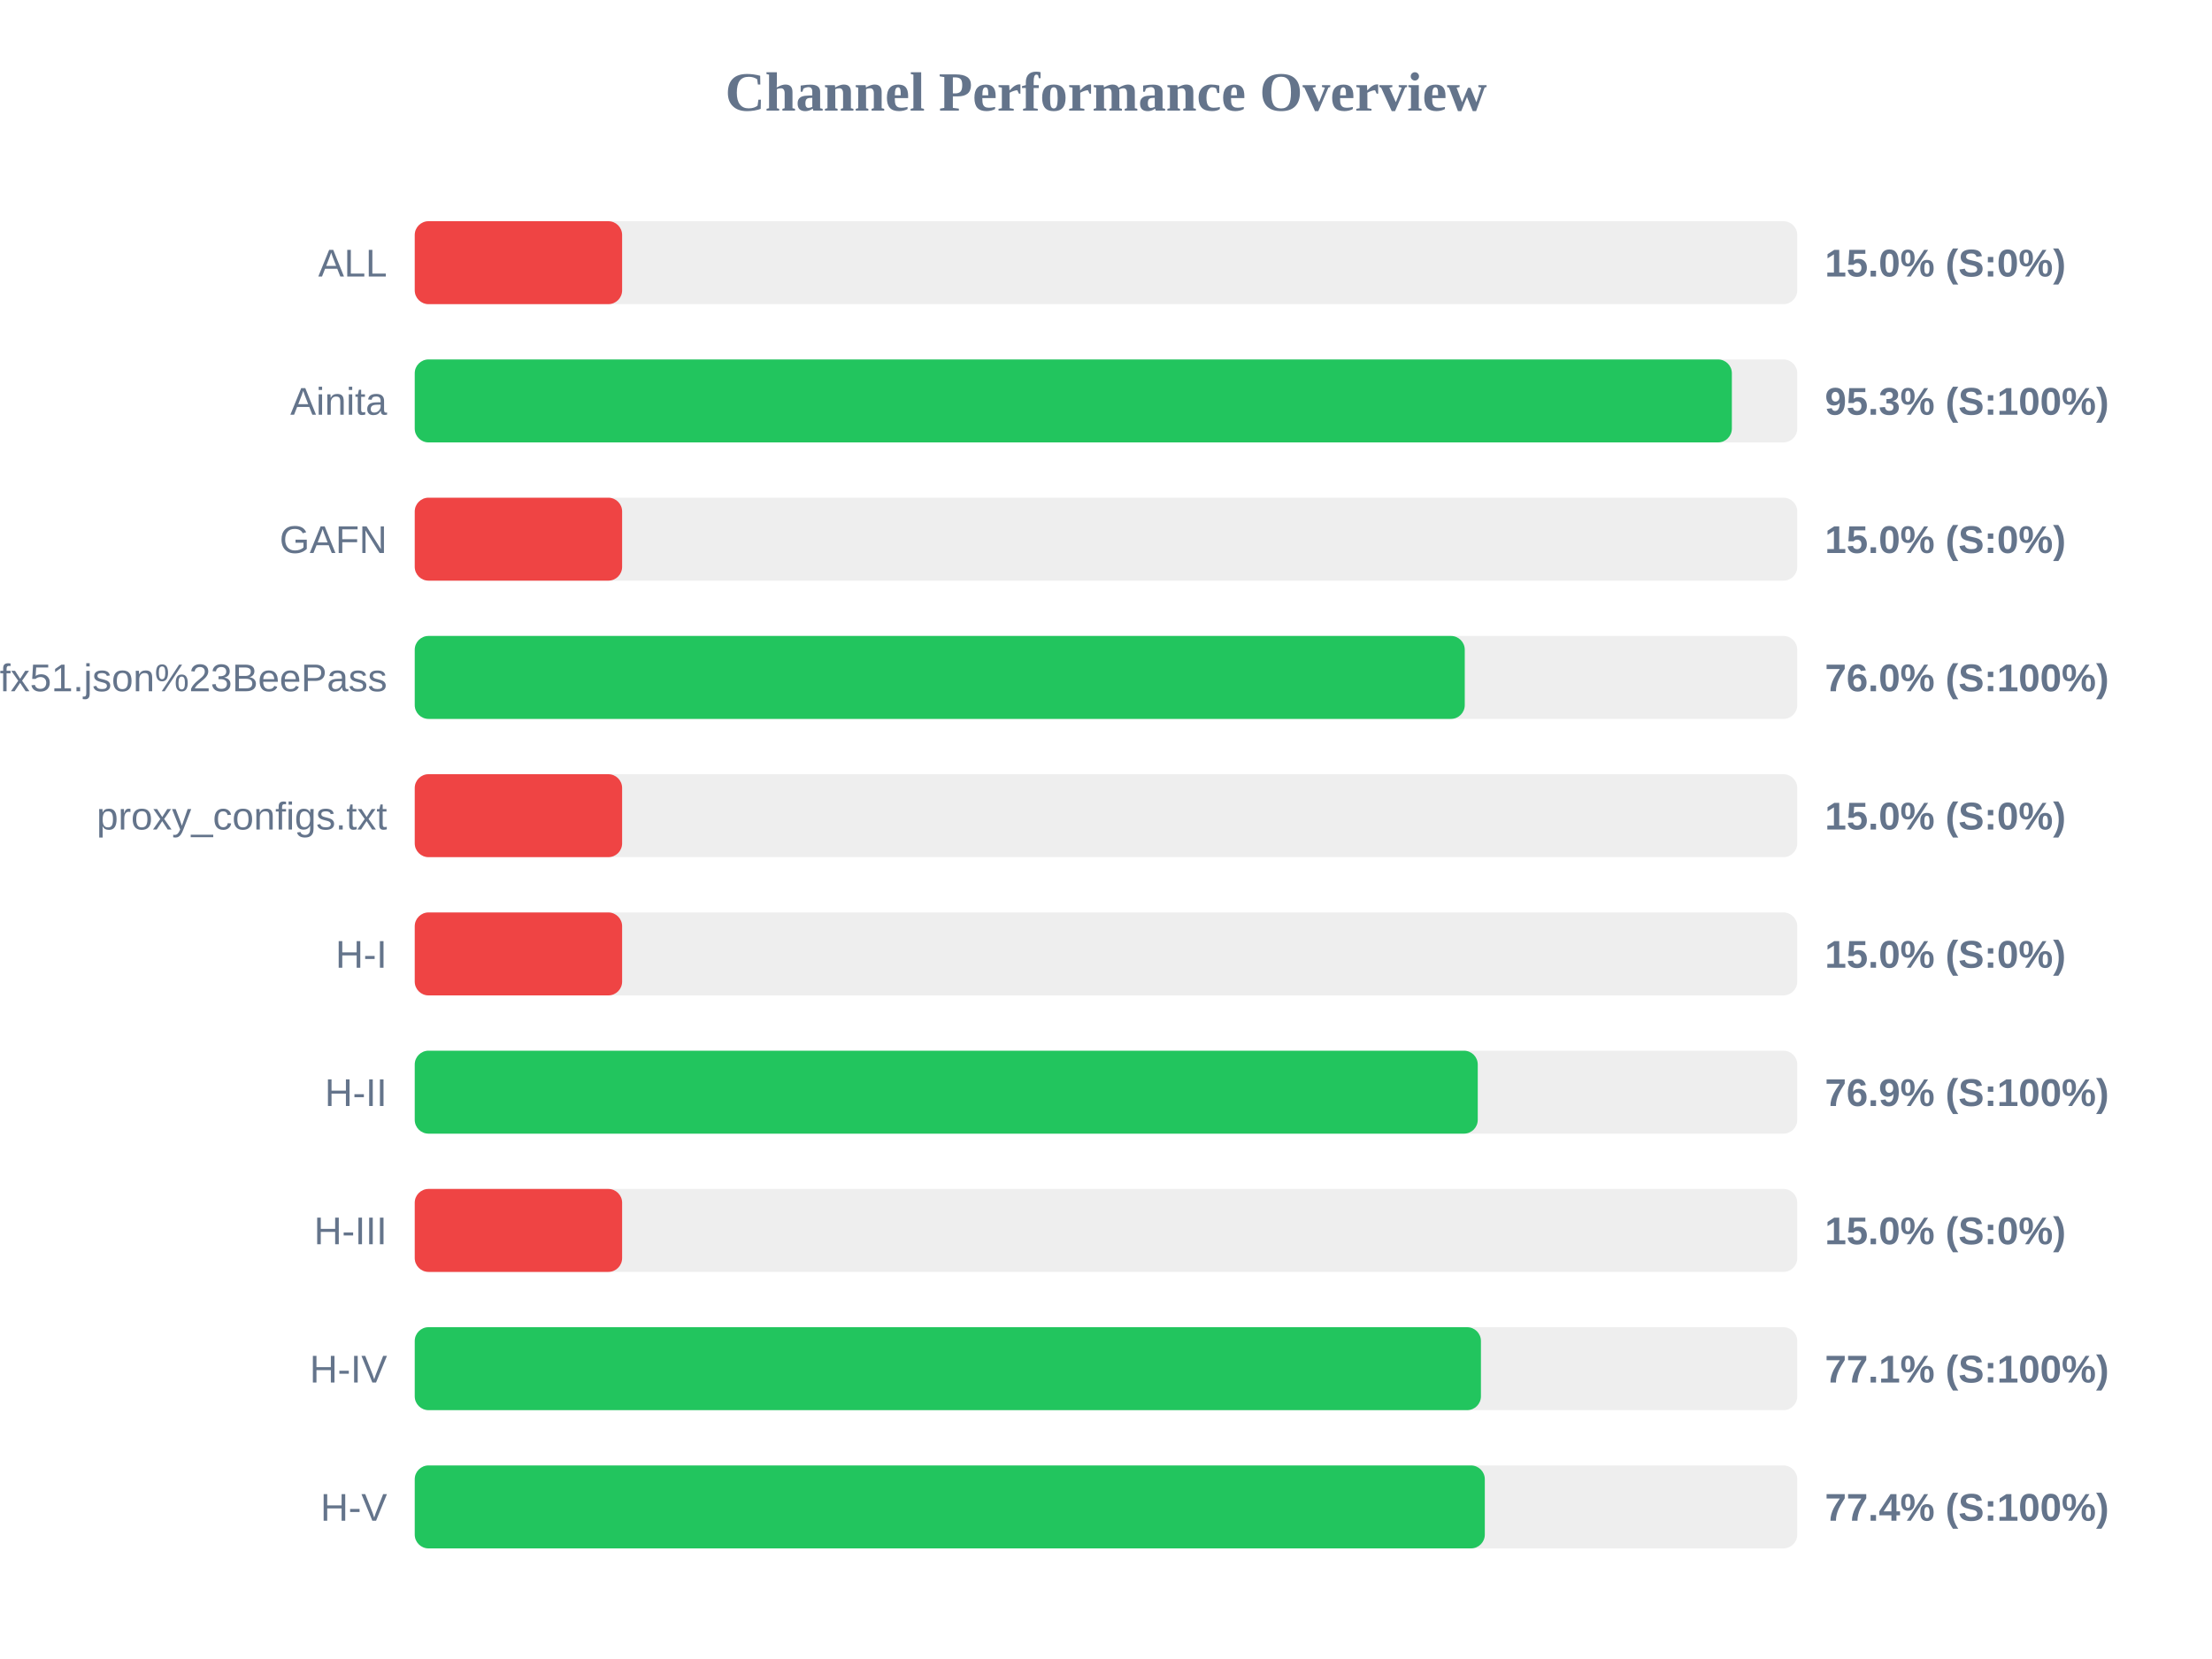
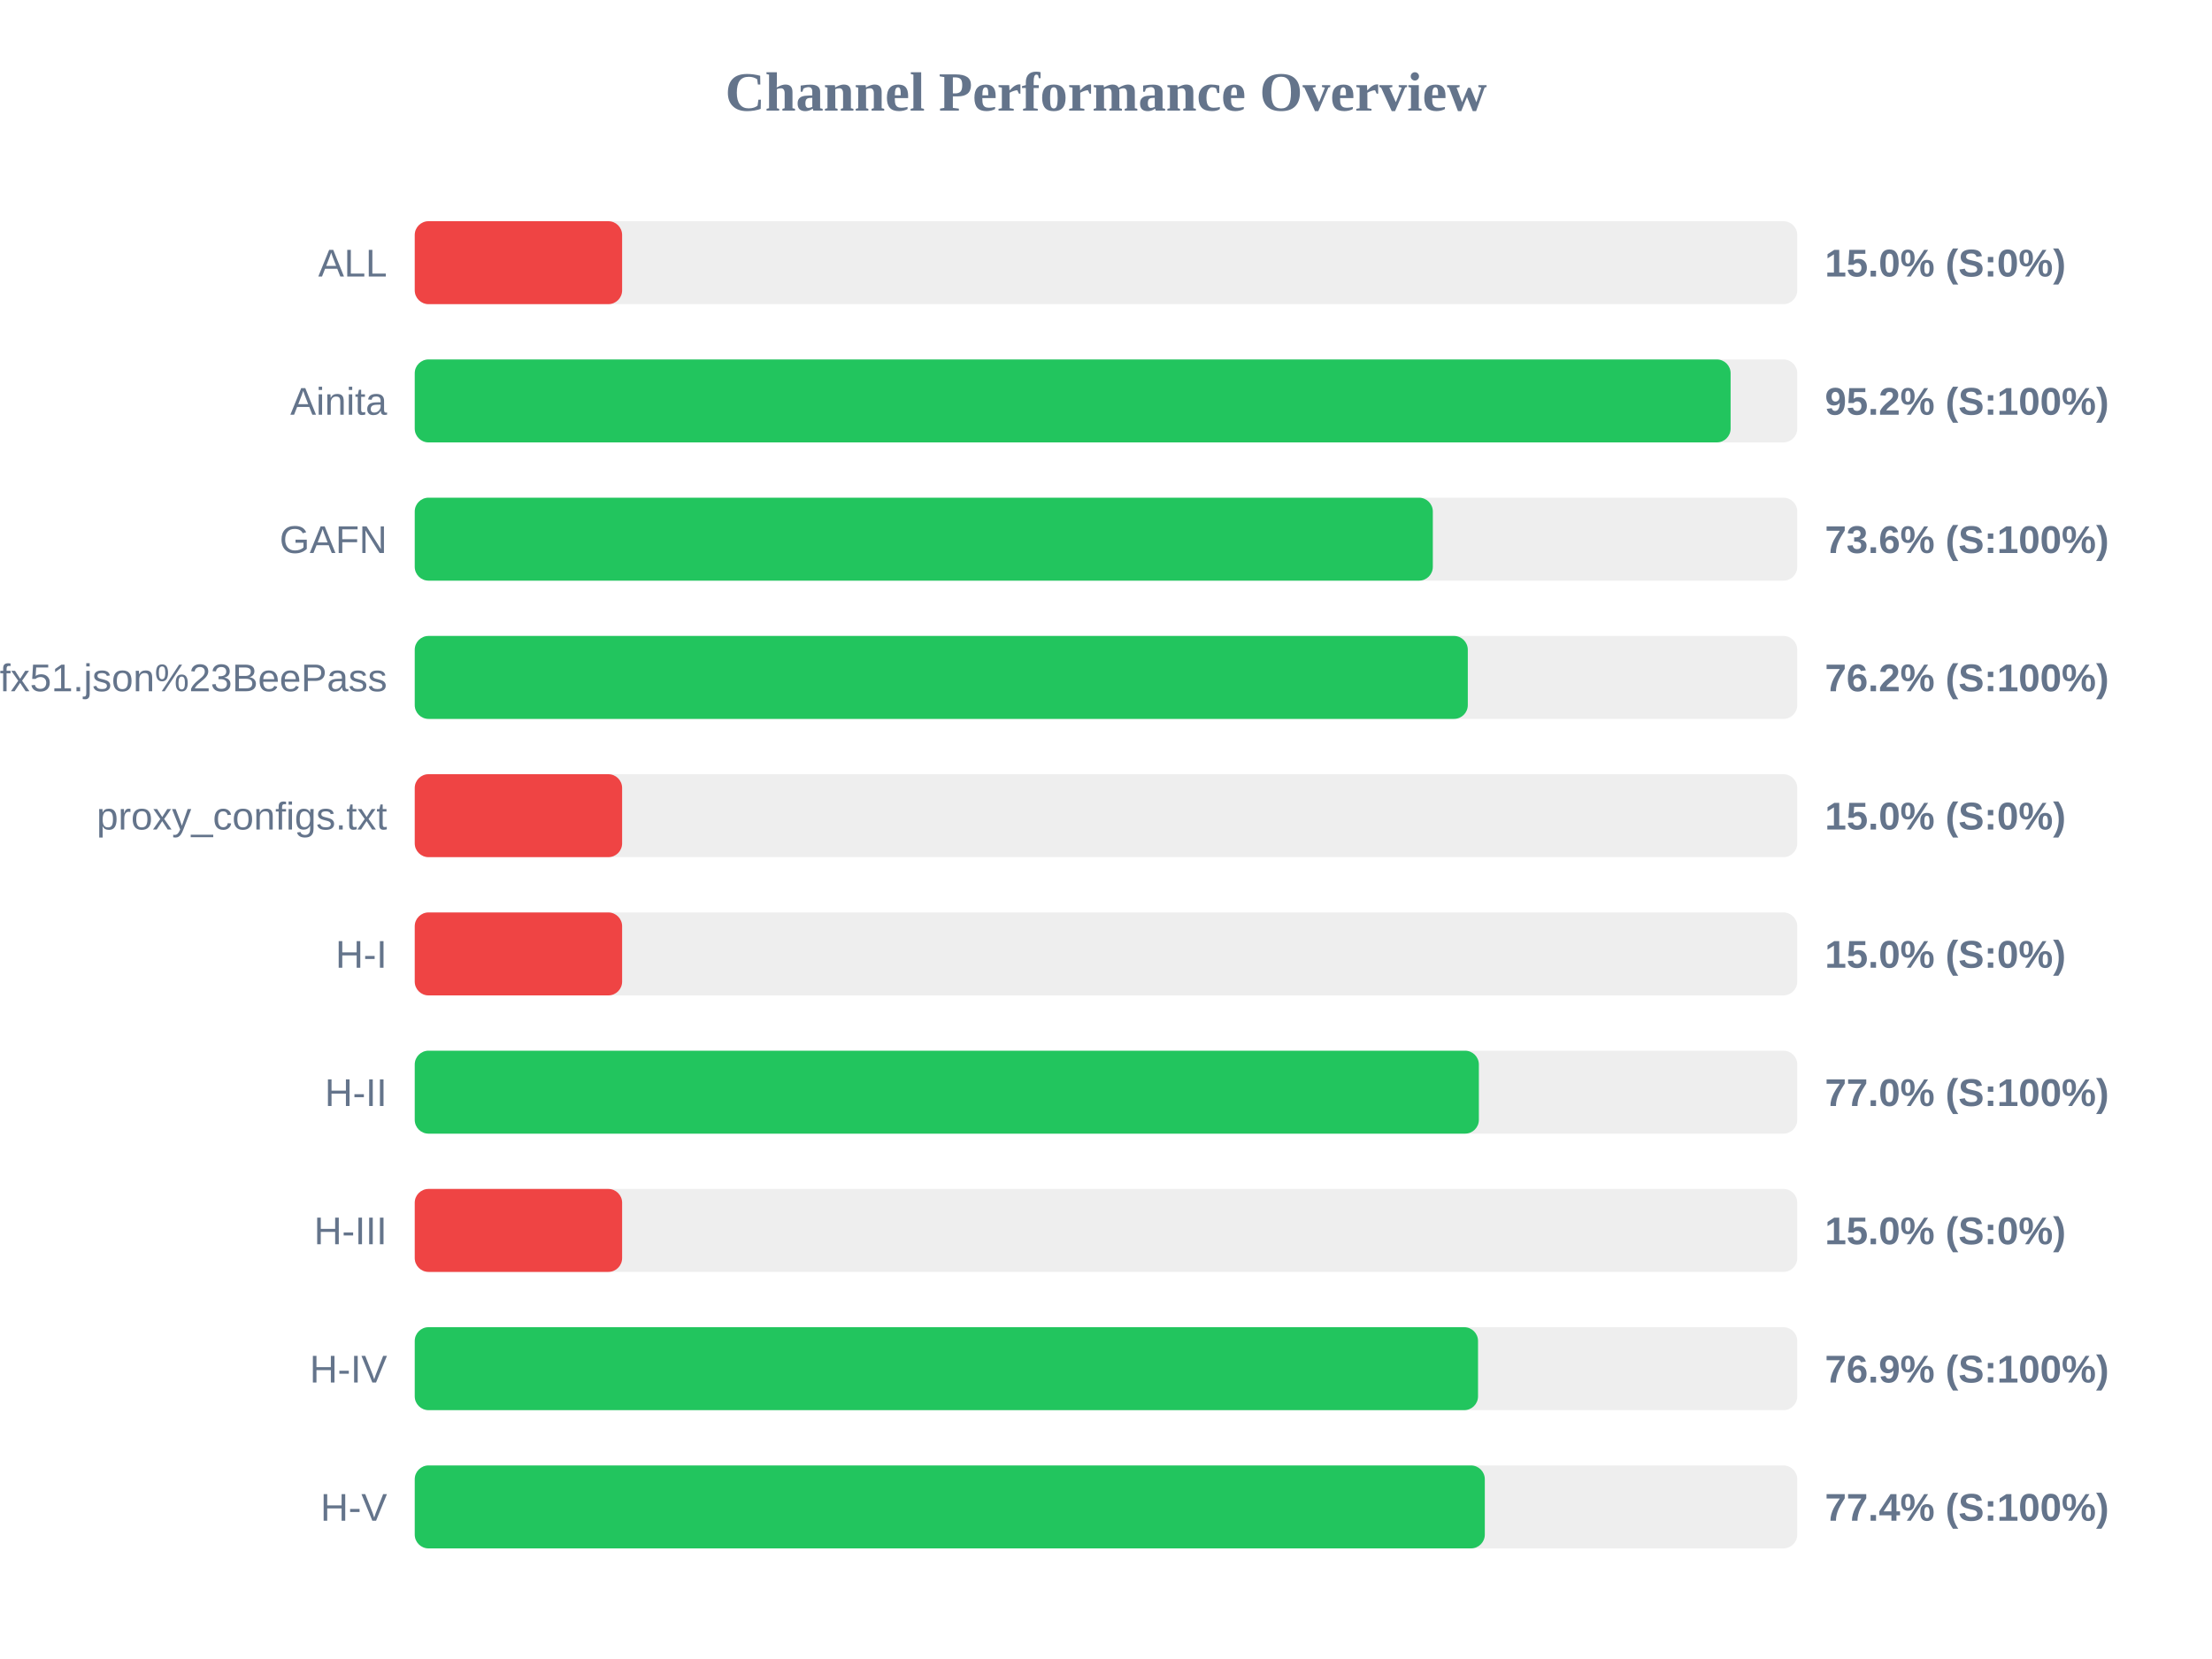
<svg xmlns="http://www.w3.org/2000/svg" width="800" height="600" version="1.1">
  <style>
        .row { font: 14px Arial; fill: #64748b; }
        .score { font: bold 14px Arial; fill: #64748b; }
    </style>
  <text x="400" y="40" text-anchor="middle" font-size="20px" font-weight="bold" fill="#64748b">Channel Performance Overview</text>
  <rect x="150" y="80" width="500" height="30" fill="#eee" rx="5" />
  <rect x="150" y="80" width="75.0" height="30" fill="#ef4444" rx="5" />
  <text x="140" y="100" text-anchor="end" class="row">ALL</text>
  <text x="660" y="100" text-anchor="start" class="score">15.0% (S:0%)</text>
  <rect x="150" y="130" width="500" height="30" fill="#eee" rx="5" />
-   <rect x="150" y="130" width="476.35" height="30" fill="#22c55e" rx="5" />
+   <rect x="150" y="130" width="475.9" height="30" fill="#22c55e" rx="5" />
  <text x="140" y="150" text-anchor="end" class="row">Ainita</text>
-   <text x="660" y="150" text-anchor="start" class="score">95.3% (S:100%)</text>
+   <text x="660" y="150" text-anchor="start" class="score">95.2% (S:100%)</text>
  <rect x="150" y="180" width="500" height="30" fill="#eee" rx="5" />
-   <rect x="150" y="180" width="75.0" height="30" fill="#ef4444" rx="5" />
+   <rect x="150" y="180" width="368.2" height="30" fill="#22c55e" rx="5" />
  <text x="140" y="200" text-anchor="end" class="row">GAFN</text>
-   <text x="660" y="200" text-anchor="start" class="score">15.0% (S:0%)</text>
+   <text x="660" y="200" text-anchor="start" class="score">73.6% (S:100%)</text>
  <rect x="150" y="230" width="500" height="30" fill="#eee" rx="5" />
-   <rect x="150" y="230" width="379.75" height="30" fill="#22c55e" rx="5" />
+   <rect x="150" y="230" width="380.85" height="30" fill="#22c55e" rx="5" />
  <text x="140" y="250" text-anchor="end" class="row">sub?s=ssconf%3A%2F%2Fs3.amazonaws.com%2Fbeedynconprd%2Fzf38bv6oxi1nv3wfkpmxyfl8yj5fargza3foantoalu16vznl0ckxx7bgf1ufx51.json%23BeePass</text>
-   <text x="660" y="250" text-anchor="start" class="score">76.0% (S:100%)</text>
+   <text x="660" y="250" text-anchor="start" class="score">76.2% (S:100%)</text>
  <rect x="150" y="280" width="500" height="30" fill="#eee" rx="5" />
  <rect x="150" y="280" width="75.0" height="30" fill="#ef4444" rx="5" />
  <text x="140" y="300" text-anchor="end" class="row">proxy_configs.txt</text>
  <text x="660" y="300" text-anchor="start" class="score">15.0% (S:0%)</text>
  <rect x="150" y="330" width="500" height="30" fill="#eee" rx="5" />
  <rect x="150" y="330" width="75.0" height="30" fill="#ef4444" rx="5" />
  <text x="140" y="350" text-anchor="end" class="row">H-I</text>
  <text x="660" y="350" text-anchor="start" class="score">15.0% (S:0%)</text>
  <rect x="150" y="380" width="500" height="30" fill="#eee" rx="5" />
-   <rect x="150" y="380" width="384.45" height="30" fill="#22c55e" rx="5" />
+   <rect x="150" y="380" width="384.85" height="30" fill="#22c55e" rx="5" />
  <text x="140" y="400" text-anchor="end" class="row">H-II</text>
-   <text x="660" y="400" text-anchor="start" class="score">76.9% (S:100%)</text>
+   <text x="660" y="400" text-anchor="start" class="score">77.0% (S:100%)</text>
  <rect x="150" y="430" width="500" height="30" fill="#eee" rx="5" />
  <rect x="150" y="430" width="75.0" height="30" fill="#ef4444" rx="5" />
  <text x="140" y="450" text-anchor="end" class="row">H-III</text>
  <text x="660" y="450" text-anchor="start" class="score">15.0% (S:0%)</text>
  <rect x="150" y="480" width="500" height="30" fill="#eee" rx="5" />
-   <rect x="150" y="480" width="385.6" height="30" fill="#22c55e" rx="5" />
+   <rect x="150" y="480" width="384.55" height="30" fill="#22c55e" rx="5" />
  <text x="140" y="500" text-anchor="end" class="row">H-IV</text>
-   <text x="660" y="500" text-anchor="start" class="score">77.1% (S:100%)</text>
+   <text x="660" y="500" text-anchor="start" class="score">76.9% (S:100%)</text>
  <rect x="150" y="530" width="500" height="30" fill="#eee" rx="5" />
  <rect x="150" y="530" width="387.0" height="30" fill="#22c55e" rx="5" />
  <text x="140" y="550" text-anchor="end" class="row">H-V</text>
  <text x="660" y="550" text-anchor="start" class="score">77.4% (S:100%)</text>
</svg>
